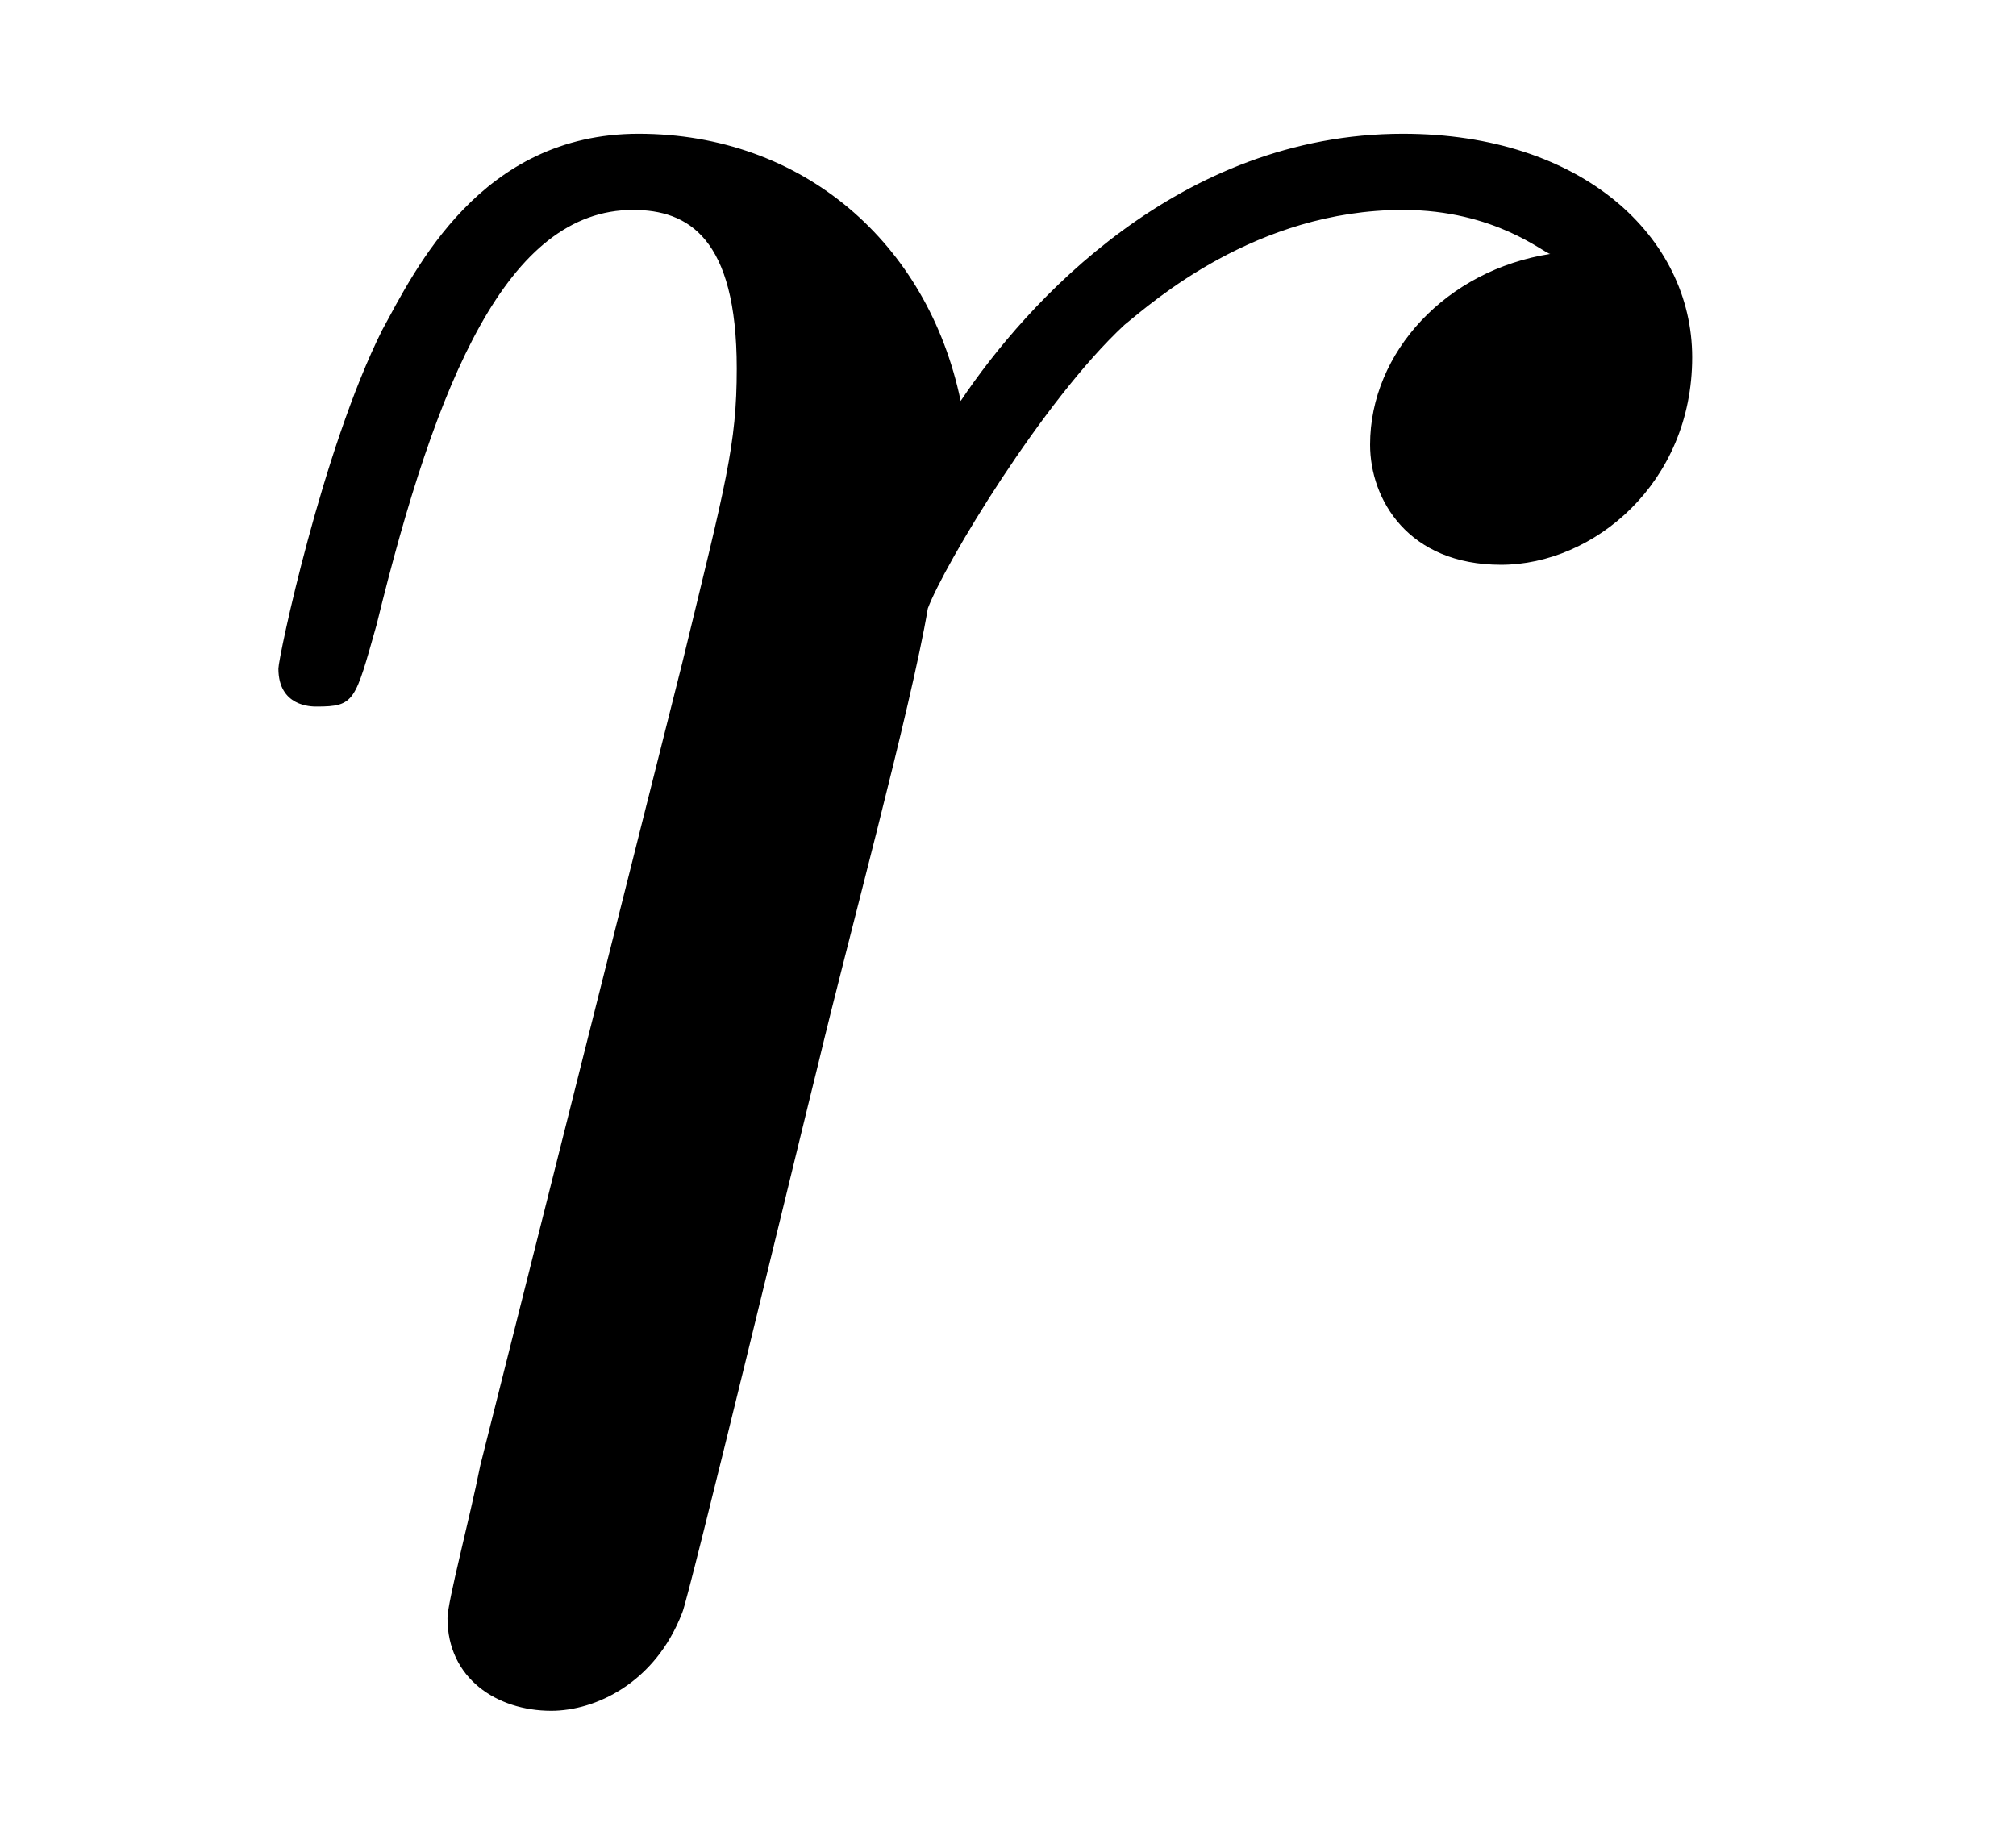
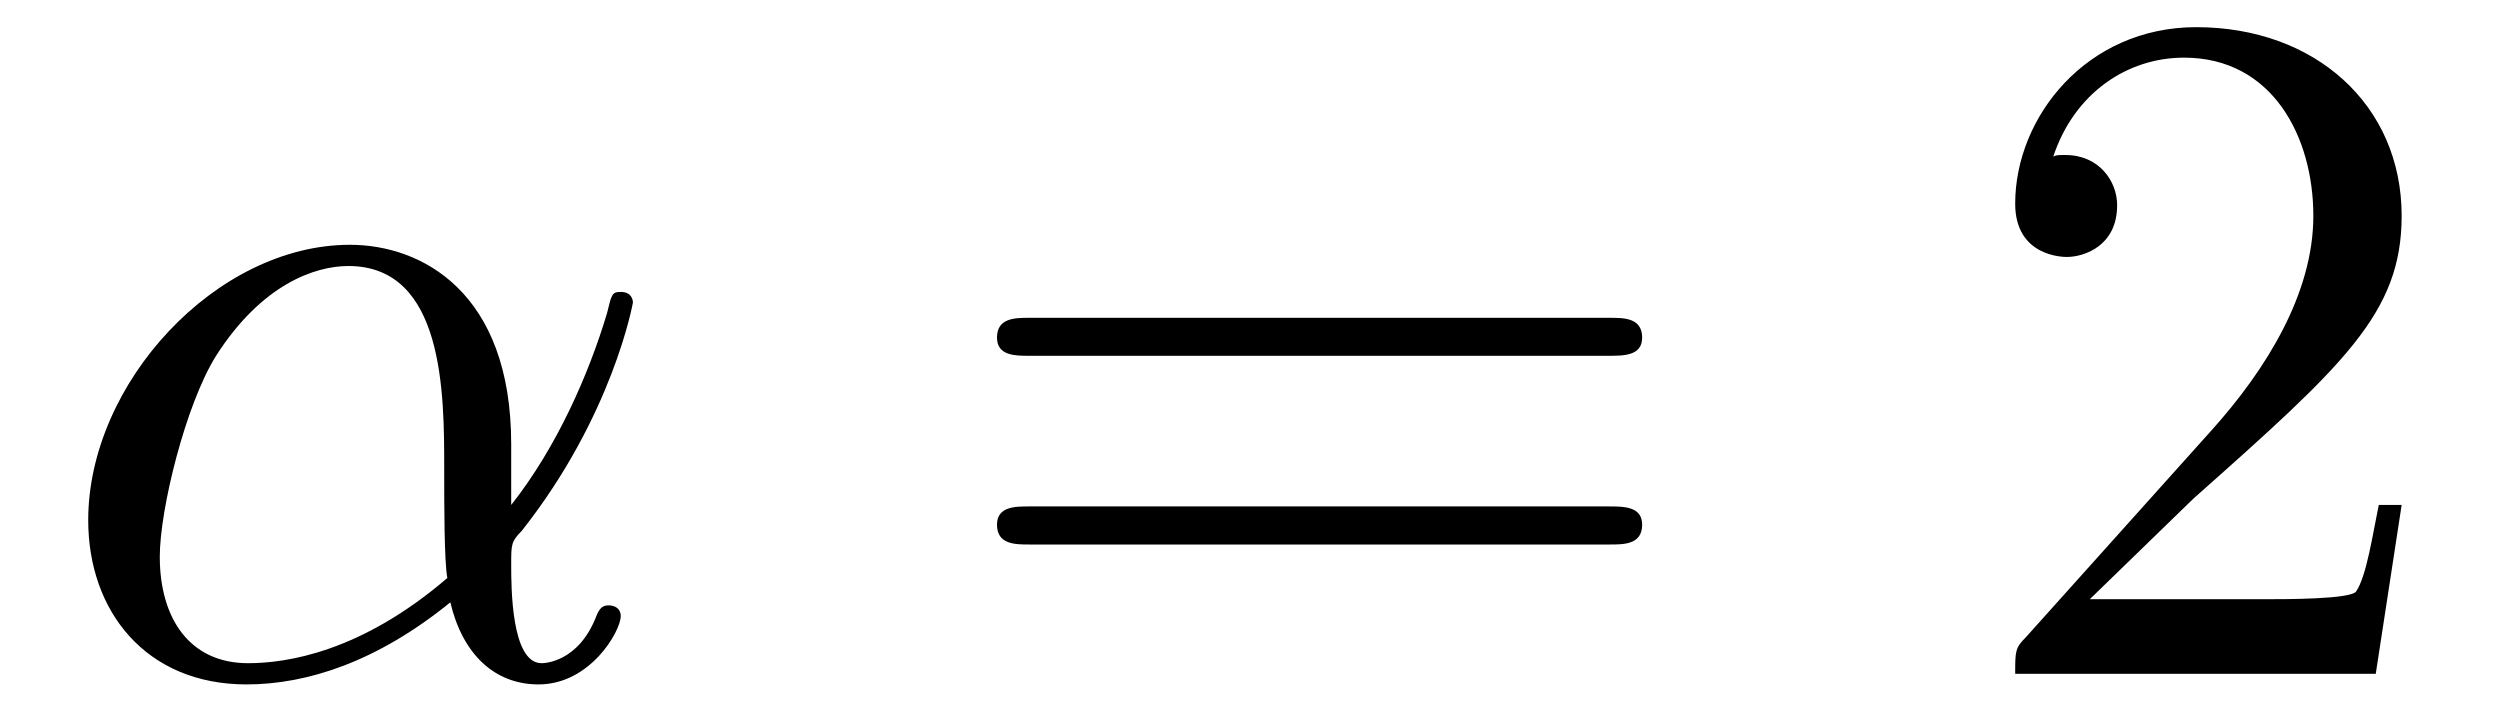
- <svg xmlns="http://www.w3.org/2000/svg" xmlns:xlink="http://www.w3.org/1999/xlink" viewBox="0 0 5.771 5.289">
+ <svg xmlns="http://www.w3.org/2000/svg" xmlns:xlink="http://www.w3.org/1999/xlink" viewBox="0 0 25.675 7.42">
  <defs>
    <g>
      <g id="glyph-0-0">
-         <path d="M 0.875 -0.594 C 0.844 -0.438 0.781 -0.203 0.781 -0.156 C 0.781 0.016 0.922 0.109 1.078 0.109 C 1.203 0.109 1.375 0.031 1.453 -0.172 C 1.469 -0.203 1.797 -1.562 1.844 -1.75 C 1.922 -2.078 2.109 -2.766 2.156 -3.047 C 2.203 -3.172 2.484 -3.641 2.719 -3.859 C 2.797 -3.922 3.094 -4.188 3.516 -4.188 C 3.781 -4.188 3.922 -4.062 3.938 -4.062 C 3.641 -4.016 3.422 -3.781 3.422 -3.516 C 3.422 -3.359 3.531 -3.172 3.797 -3.172 C 4.062 -3.172 4.344 -3.406 4.344 -3.766 C 4.344 -4.109 4.031 -4.406 3.516 -4.406 C 2.875 -4.406 2.438 -3.922 2.25 -3.641 C 2.156 -4.094 1.797 -4.406 1.328 -4.406 C 0.875 -4.406 0.688 -4.016 0.594 -3.844 C 0.422 -3.5 0.297 -2.906 0.297 -2.875 C 0.297 -2.766 0.391 -2.766 0.406 -2.766 C 0.516 -2.766 0.516 -2.781 0.578 -3 C 0.75 -3.703 0.953 -4.188 1.312 -4.188 C 1.469 -4.188 1.609 -4.109 1.609 -3.734 C 1.609 -3.516 1.578 -3.406 1.453 -2.891 Z M 0.875 -0.594 " />
+         <path d="M 4.75 -2.359 C 4.75 -3.922 3.828 -4.406 3.094 -4.406 C 1.719 -4.406 0.406 -2.984 0.406 -1.578 C 0.406 -0.641 1 0.109 2.031 0.109 C 2.656 0.109 3.375 -0.125 4.125 -0.734 C 4.25 -0.203 4.578 0.109 5.031 0.109 C 5.562 0.109 5.875 -0.438 5.875 -0.594 C 5.875 -0.672 5.812 -0.703 5.75 -0.703 C 5.688 -0.703 5.656 -0.672 5.625 -0.594 C 5.438 -0.109 5.078 -0.109 5.062 -0.109 C 4.75 -0.109 4.75 -0.891 4.75 -1.125 C 4.75 -1.328 4.75 -1.359 4.859 -1.469 C 5.797 -2.656 6 -3.812 6 -3.812 C 6 -3.844 5.984 -3.922 5.875 -3.922 C 5.781 -3.922 5.781 -3.891 5.734 -3.703 C 5.547 -3.078 5.219 -2.328 4.75 -1.734 Z M 4.094 -0.984 C 3.203 -0.219 2.438 -0.109 2.047 -0.109 C 1.453 -0.109 1.141 -0.562 1.141 -1.203 C 1.141 -1.688 1.406 -2.766 1.719 -3.266 C 2.188 -4 2.734 -4.188 3.078 -4.188 C 4.062 -4.188 4.062 -2.875 4.062 -2.109 C 4.062 -1.734 4.062 -1.156 4.094 -0.984 Z M 4.094 -0.984 " />
+       </g>
+       <g id="glyph-1-0">
+         <path d="M 6.844 -3.266 C 7 -3.266 7.188 -3.266 7.188 -3.453 C 7.188 -3.656 7 -3.656 6.859 -3.656 L 0.891 -3.656 C 0.75 -3.656 0.562 -3.656 0.562 -3.453 C 0.562 -3.266 0.75 -3.266 0.891 -3.266 Z M 6.859 -1.328 C 7 -1.328 7.188 -1.328 7.188 -1.531 C 7.188 -1.719 7 -1.719 6.844 -1.719 L 0.891 -1.719 C 0.75 -1.719 0.562 -1.719 0.562 -1.531 C 0.562 -1.328 0.75 -1.328 0.891 -1.328 Z M 6.859 -1.328 " />
+       </g>
+       <g id="glyph-1-1">
+         <path d="M 1.266 -0.766 L 2.328 -1.797 C 3.875 -3.172 4.469 -3.703 4.469 -4.703 C 4.469 -5.844 3.578 -6.641 2.359 -6.641 C 1.234 -6.641 0.5 -5.719 0.5 -4.828 C 0.5 -4.281 1 -4.281 1.031 -4.281 C 1.203 -4.281 1.547 -4.391 1.547 -4.812 C 1.547 -5.062 1.359 -5.328 1.016 -5.328 C 0.938 -5.328 0.922 -5.328 0.891 -5.312 C 1.109 -5.969 1.656 -6.328 2.234 -6.328 C 3.141 -6.328 3.562 -5.516 3.562 -4.703 C 3.562 -3.906 3.078 -3.125 2.516 -2.5 L 0.609 -0.375 C 0.5 -0.266 0.5 -0.234 0.5 0 L 4.203 0 L 4.469 -1.734 L 4.234 -1.734 C 4.172 -1.438 4.109 -1 4 -0.844 C 3.938 -0.766 3.281 -0.766 3.062 -0.766 Z M 1.266 -0.766 " />
      </g>
    </g>
+     <clipPath id="clip-0">
+       <path clip-rule="nonzero" d="M 0 2 L 7 2 L 7 7.422 L 0 7.422 Z M 0 2 " />
+     </clipPath>
  </defs>
+   <g clip-path="url(#clip-0)">
+     <g fill="rgb(0%, 0%, 0%)" fill-opacity="1">
+       <use xlink:href="#glyph-0-0" x="0.5" y="6.92" />
+     </g>
+   </g>
  <g fill="rgb(0%, 0%, 0%)" fill-opacity="1">
-     <use xlink:href="#glyph-0-0" x="0.5" y="4.789" />
+     <use xlink:href="#glyph-1-0" x="9.677" y="6.92" />
+   </g>
+   <g fill="rgb(0%, 0%, 0%)" fill-opacity="1">
+     <use xlink:href="#glyph-1-1" x="20.196" y="6.92" />
  </g>
</svg>
